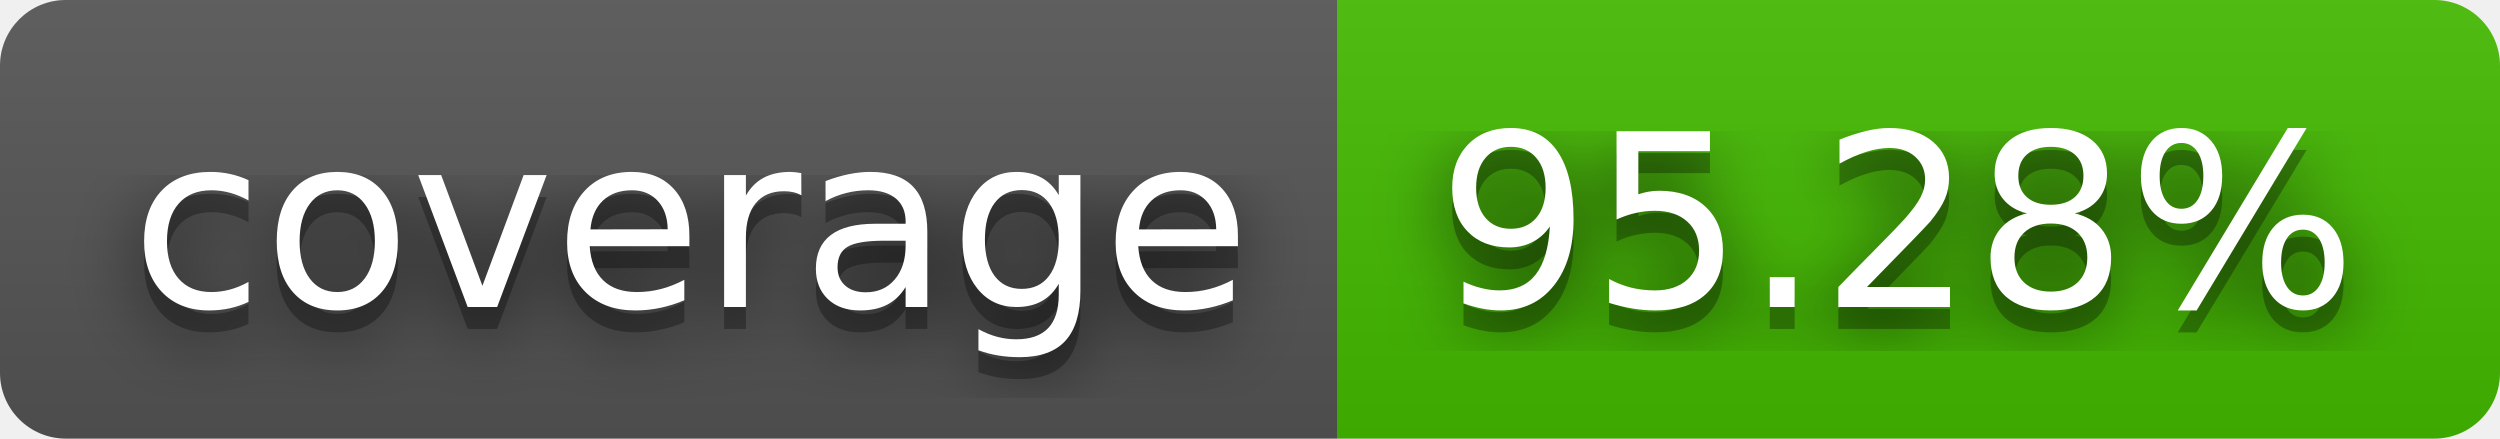
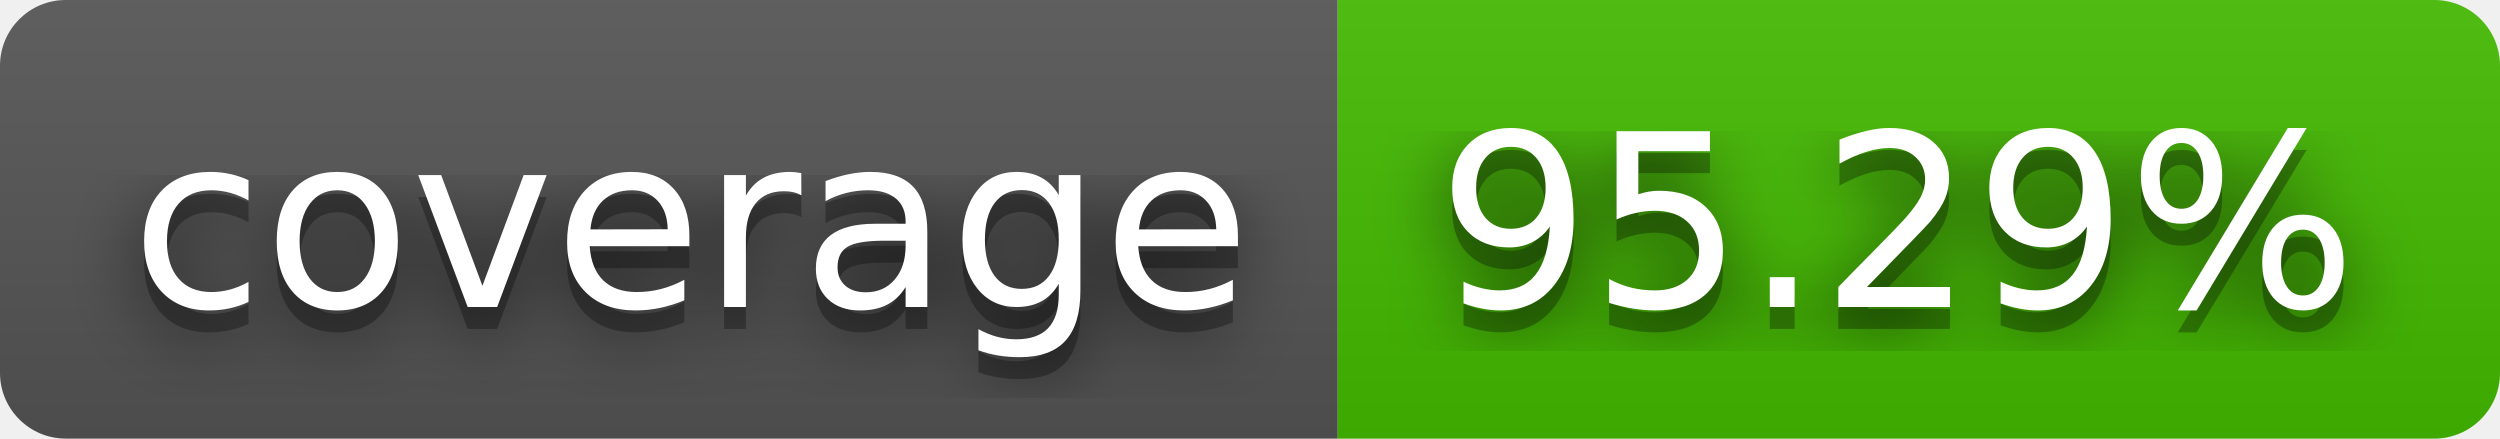
- <svg xmlns="http://www.w3.org/2000/svg" width="114" height="20" role="img" aria-label="coverage: 95.28%">
+ <svg xmlns="http://www.w3.org/2000/svg" width="114" height="20" role="img" aria-label="coverage: 95.29%">
  <filter id="blur">
    <feGaussianBlur in="SourceGraphic" stdDeviation="16" />
  </filter>
  <linearGradient id="s" x2="0" y2="100%">
    <stop offset="0" stop-color="#bbb" stop-opacity=".1" />
    <stop offset="1" stop-opacity=".1" />
  </linearGradient>
  <clipPath id="r">
    <rect width="114" height="20" rx="3" fill="#fff" />
  </clipPath>
  <g clip-path="url(#r)">
    <rect width="61" height="20" fill="#555" />
    <rect x="61" width="53" height="20" fill="#4b0" />
    <rect width="114" height="20" fill="url(#s)" />
  </g>
  <g fill="#fff" text-anchor="middle" font-family="Verdana,Geneva,DejaVu Sans,sans-serif" text-rendering="geometricPrecision" font-size="110">
    <text aria-hidden="true" x="315" y="150" fill="#010101" fill-opacity=".80" filter="url(#blur)" transform="scale(.1)" textLength="510">coverage</text>
    <text aria-hidden="true" x="315" y="150" fill="#010101" fill-opacity=".3" transform="scale(.1)" textLength="510">coverage</text>
    <text x="315" y="140" transform="scale(.1)" fill="#fff" textLength="510">coverage</text>
-     <text aria-hidden="true" x="865" y="150" fill="#010101" fill-opacity=".80" filter="url(#blur)" transform="scale(.1)" textLength="430">95.28%</text>
-     <text aria-hidden="true" x="865" y="150" fill="#010101" fill-opacity=".3" transform="scale(.1)" textLength="430">95.28%</text>
-     <text x="865" y="140" transform="scale(.1)" fill="#fff" textLength="430">95.28%</text>
+     <text aria-hidden="true" x="865" y="150" fill="#010101" fill-opacity=".80" filter="url(#blur)" transform="scale(.1)" textLength="430">95.29%</text>
+     <text aria-hidden="true" x="865" y="150" fill="#010101" fill-opacity=".3" transform="scale(.1)" textLength="430">95.29%</text>
+     <text x="865" y="140" transform="scale(.1)" fill="#fff" textLength="430">95.29%</text>
  </g>
</svg>
